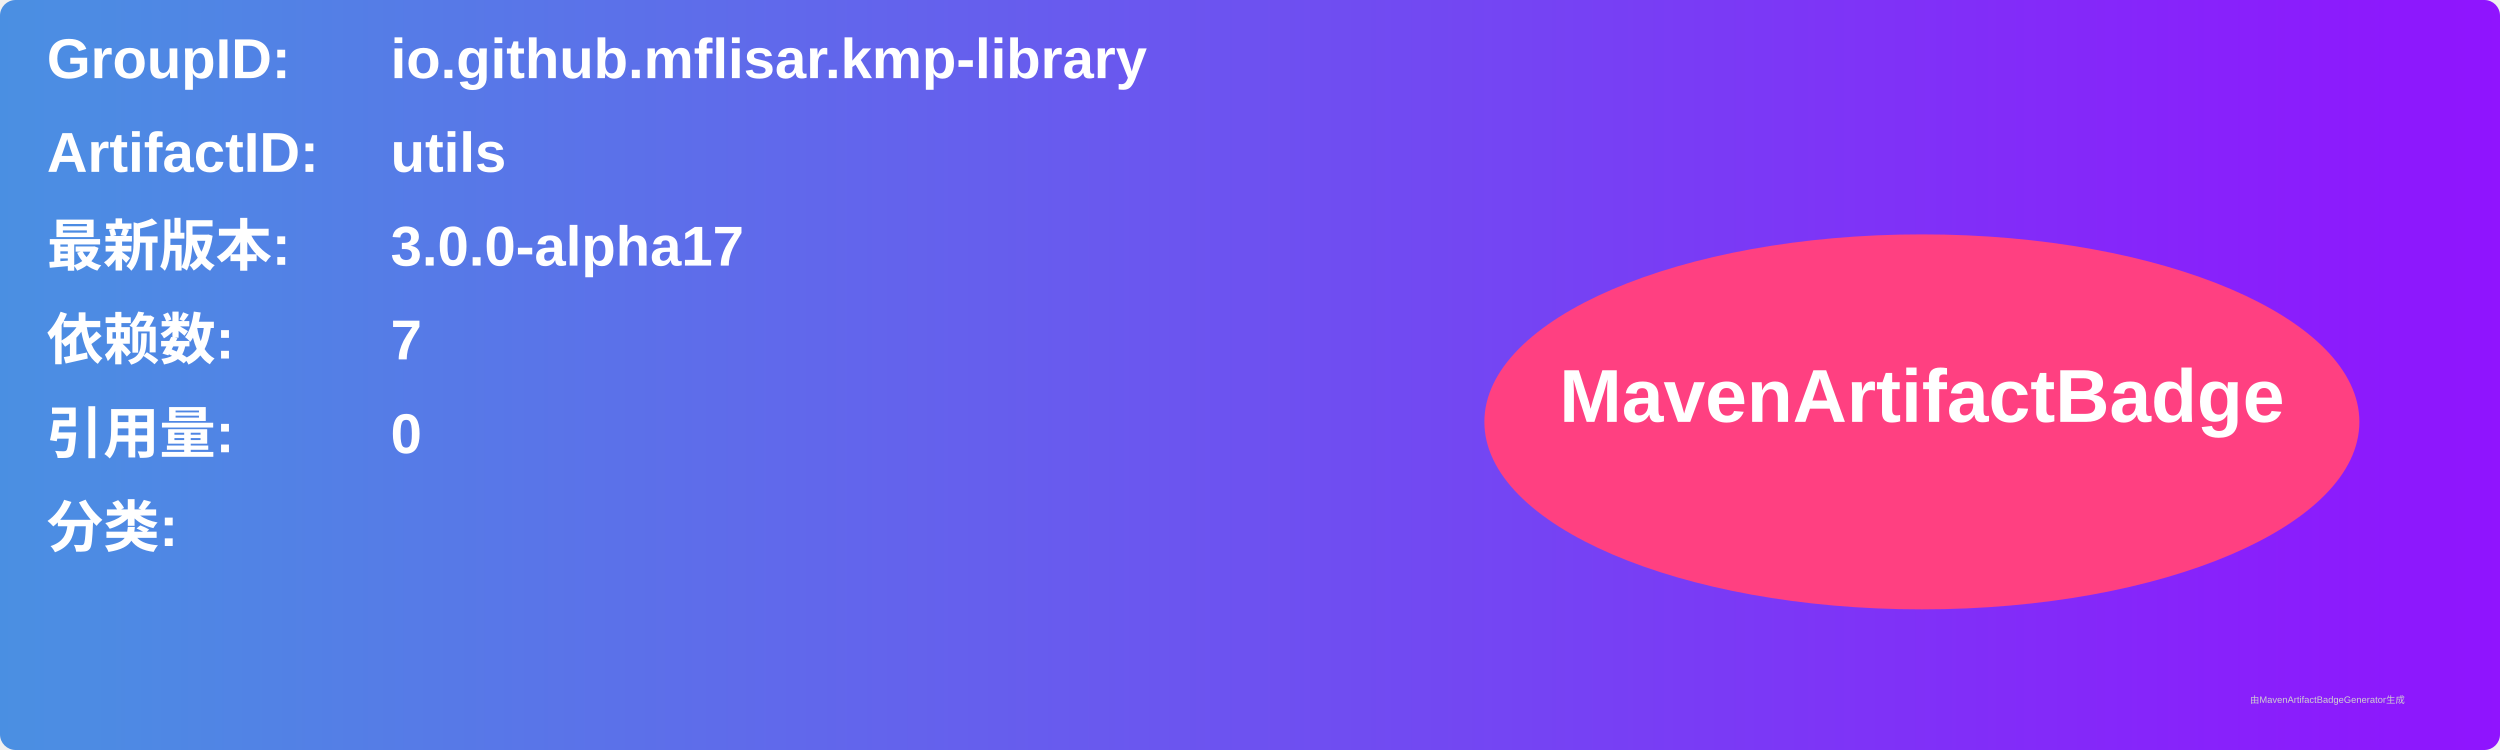
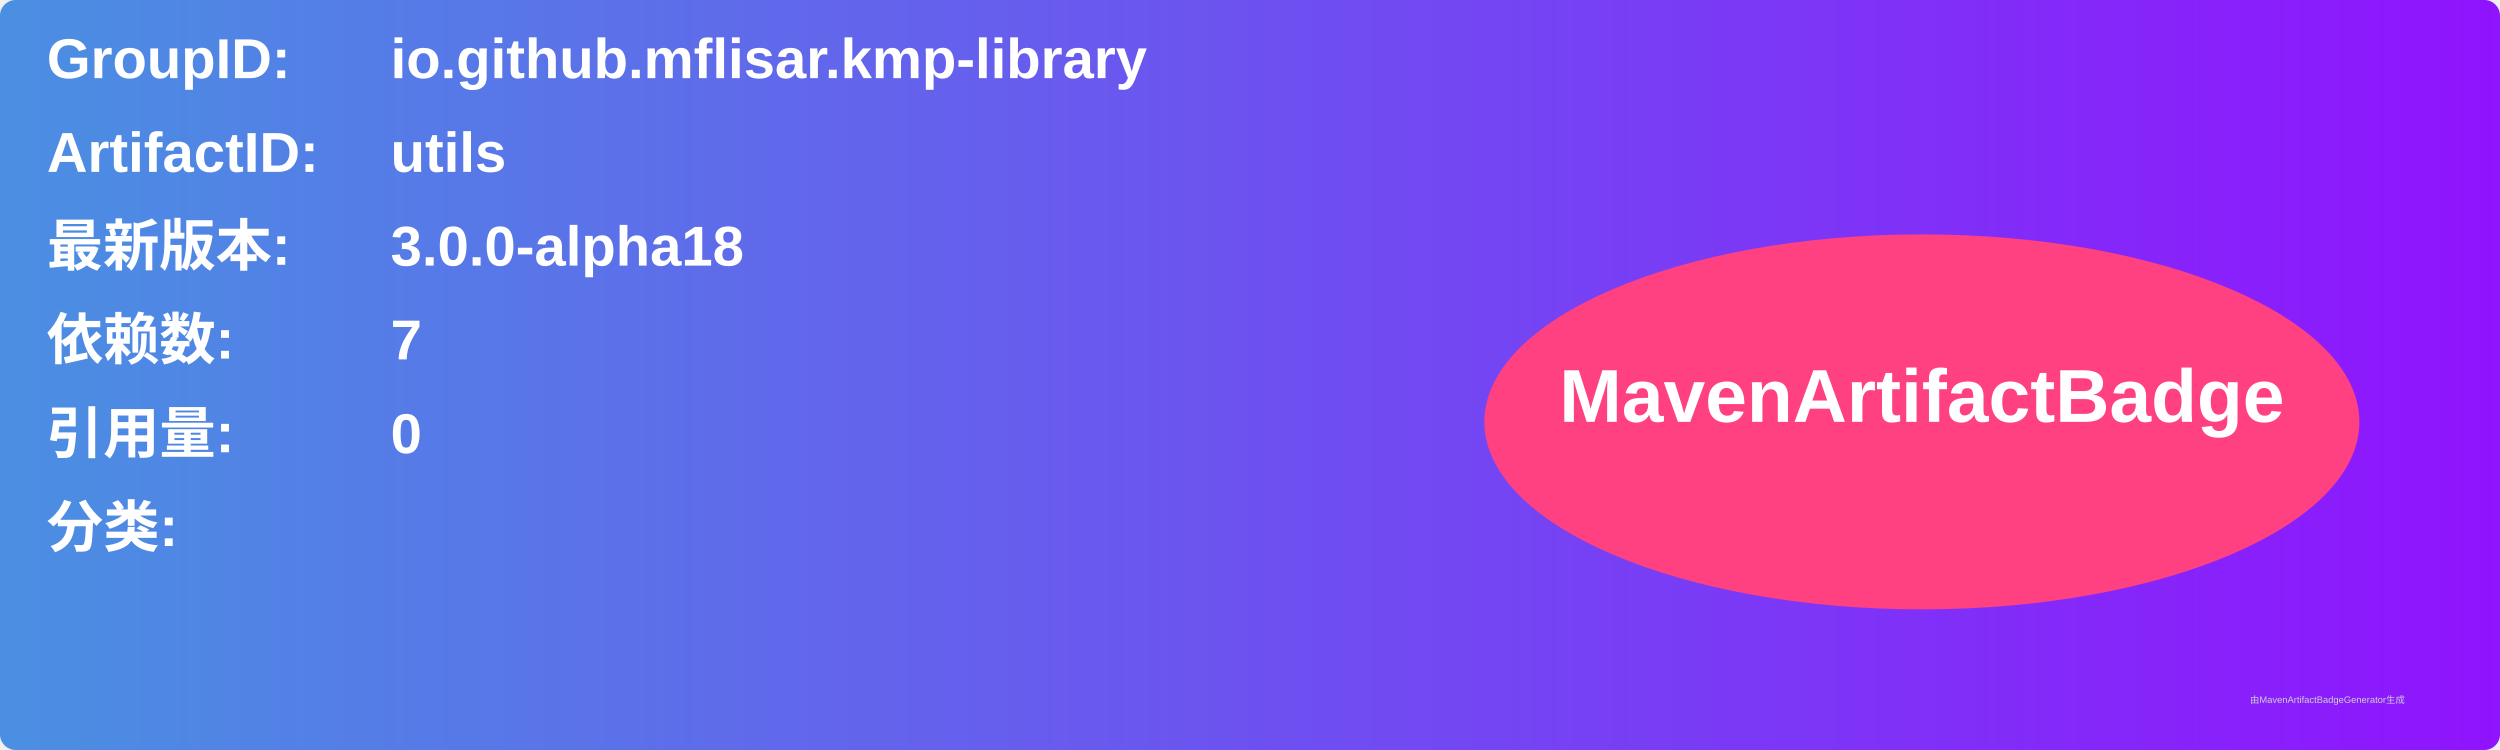
<svg xmlns="http://www.w3.org/2000/svg" width="800" height="240" viewBox="0 0 800 240">
  <linearGradient id="grad" x1="0%" y1="0%" x2="100%" y2="0%">
    <stop offset="0%" stop-color="#4a90e2" />
    <stop offset="100%" stop-color="#9013fe" />
  </linearGradient>
  <rect width="100%" height="100%" rx="5" ry="5" fill="url(#grad)" />
  <g transform="translate(15, 15)">
    <text x="0" y="10" font-family="Arial" font-size="18" fill="white" font-weight="bold" width="260">GroupID:</text>
    <text x="110" y="10" font-family="Arial" font-size="18" fill="white" font-weight="bold" width="460">io.github.mflisar.kmp-library</text>
    <text x="0" y="40" font-family="Arial" font-size="18" fill="white" font-weight="bold" width="260">ArtifactID:</text>
    <text x="110" y="40" font-family="Arial" font-size="18" fill="white" font-weight="bold" width="460">utils</text>
    <text x="0" y="70" font-family="Arial" font-size="18" fill="white" font-weight="bold">最新版本:</text>
    <text x="110" y="70" font-family="Arial" font-size="18" fill="white" font-weight="bold">
-       <tspan font-weight="bold">3.0.0-alpha17</tspan>
+       <tspan font-weight="bold">3.0.0-alpha18</tspan>
    </text>
    <text x="0" y="100" font-family="Arial" font-size="18" fill="white" font-weight="bold">依赖数: </text>
    <text x="110" y="100" font-family="Arial" font-size="18" fill="white">
      <tspan font-weight="bold">7</tspan>
    </text>
    <text x="0" y="130" font-family="Arial" font-size="18" fill="white" font-weight="bold">引用量: </text>
    <text x="110" y="130" font-family="Arial" font-size="18" fill="white">
      <tspan font-weight="bold">0</tspan>
    </text>
    <text x="0" y="160" font-family="Arial" font-size="18" fill="white" font-weight="bold">分类:</text>
    <text x="10" y="190" font-family="Arial" font-size="10" fill="white">
      <tspan font-weight="bold" />
    </text>
    <ellipse cx="600" cy="120" rx="140" ry="60" fill="#ff4081" />
    <text x="600" y="120" text-anchor="middle" font-family="Arial" font-size="24" fill="white" font-weight="bold">MavenArtifactBadge</text>
  </g>
  <text x="720" y="225" font-family="Arial" font-size="3" fill="#d0d0d0">由MavenArtifactBadgeGenerator生成</text>
</svg>
